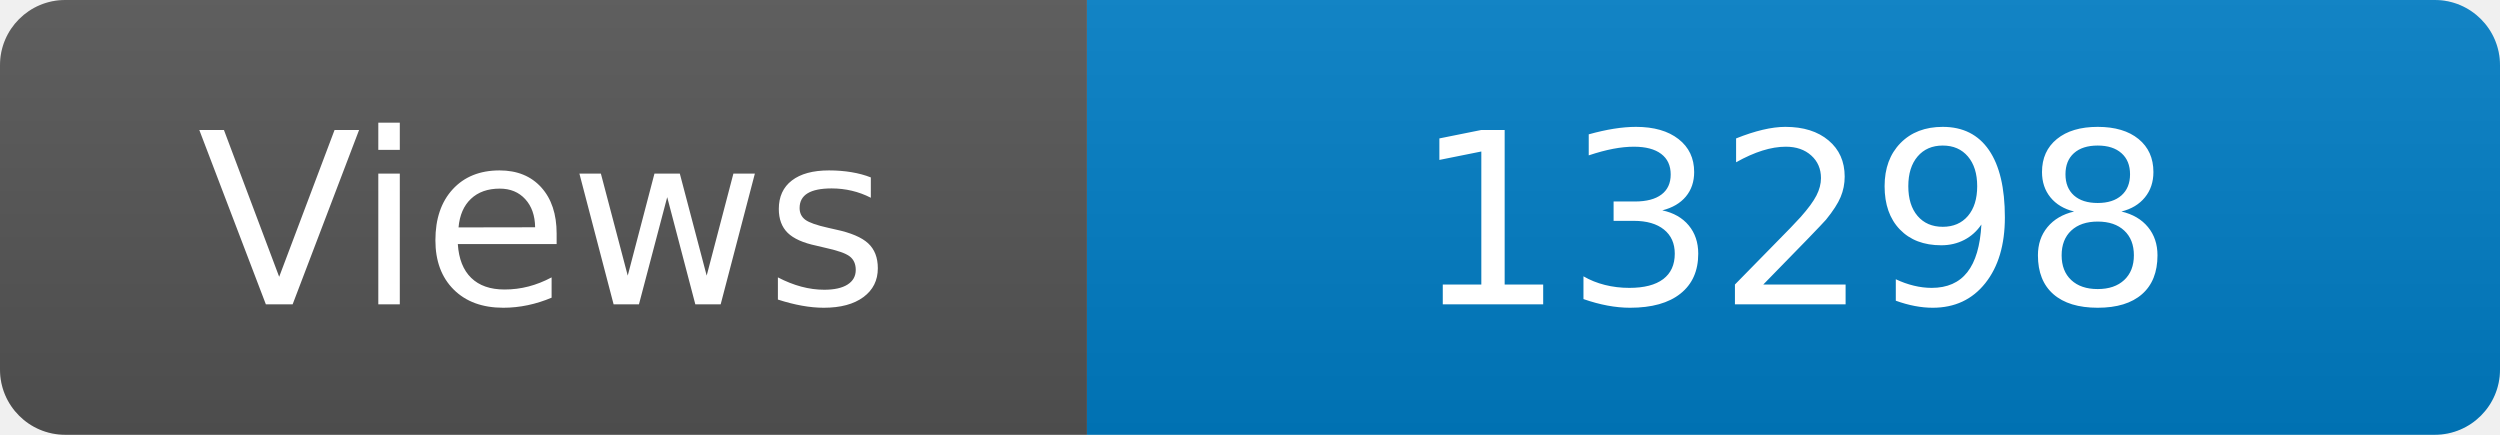
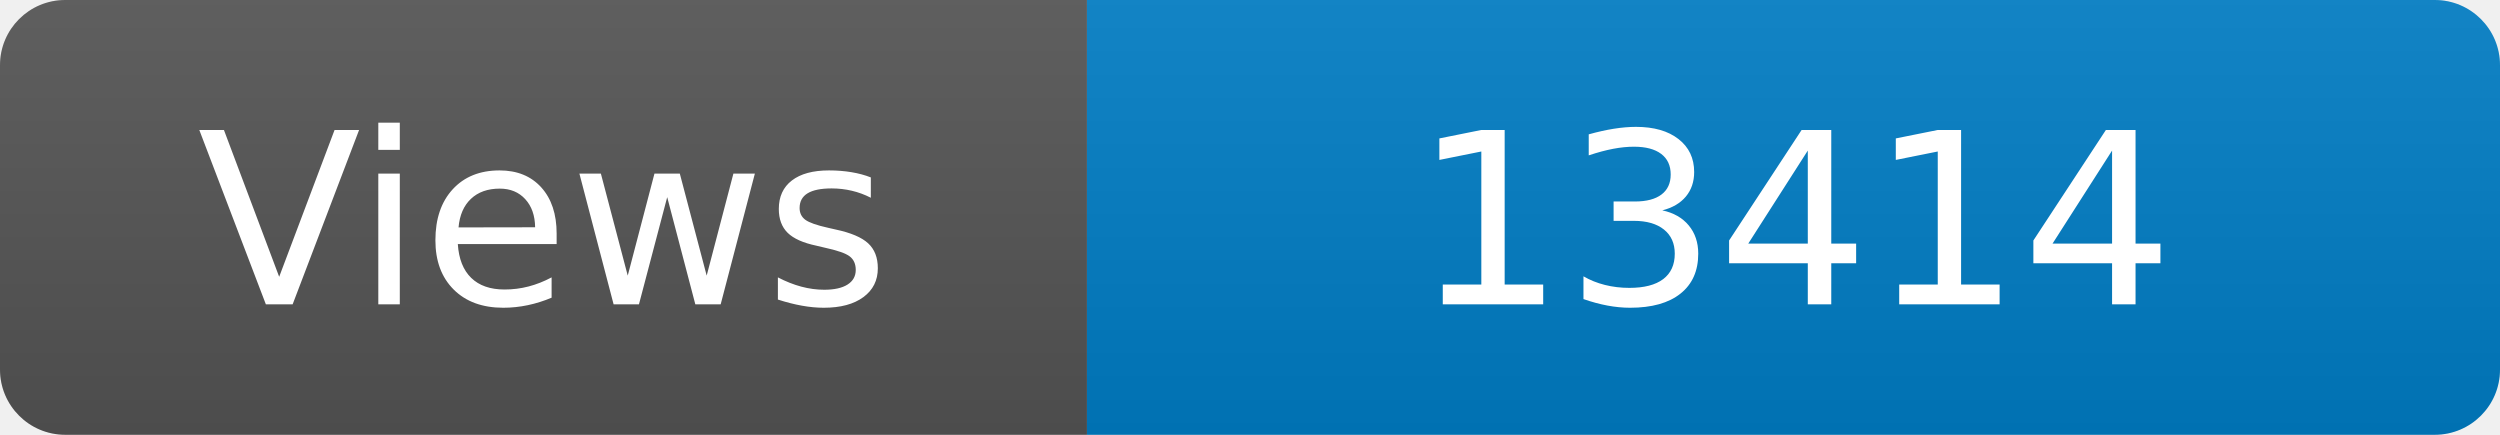
<svg xmlns="http://www.w3.org/2000/svg" width="115" height="20" role="img" aria-label="Maintained?: yes">
  <linearGradient id="s" x2="0" y2="100%">
    <stop offset="0" stop-color="#bbb" stop-opacity=".1" />
    <stop offset="1" stop-opacity=".1" />
  </linearGradient>
  <clipPath id="r">
    <rect width="115" height="20" rx="3" fill="#fff" />
  </clipPath>
  <g clip-path="url(#r)">
    <rect width="50" height="20" fill="#555" />
    <rect x="50" width="160" height="20" fill="#007ec6" />
    <rect width="115" height="20" fill="url(#s)" />
  </g>
  <g fill="#fff" text-anchor="middle" font-family="Verdana,Geneva,DejaVu Sans,sans-serif" font-size="110">
    <text x="250" y="140" transform="scale(.1)" fill="#fff">Views</text>
-     <text x="825" y="140" transform="scale(.1)" fill="#fff">13298</text>
+     <text x="825" y="140" transform="scale(.1)" fill="#fff">13414</text>
  </g>
</svg>
